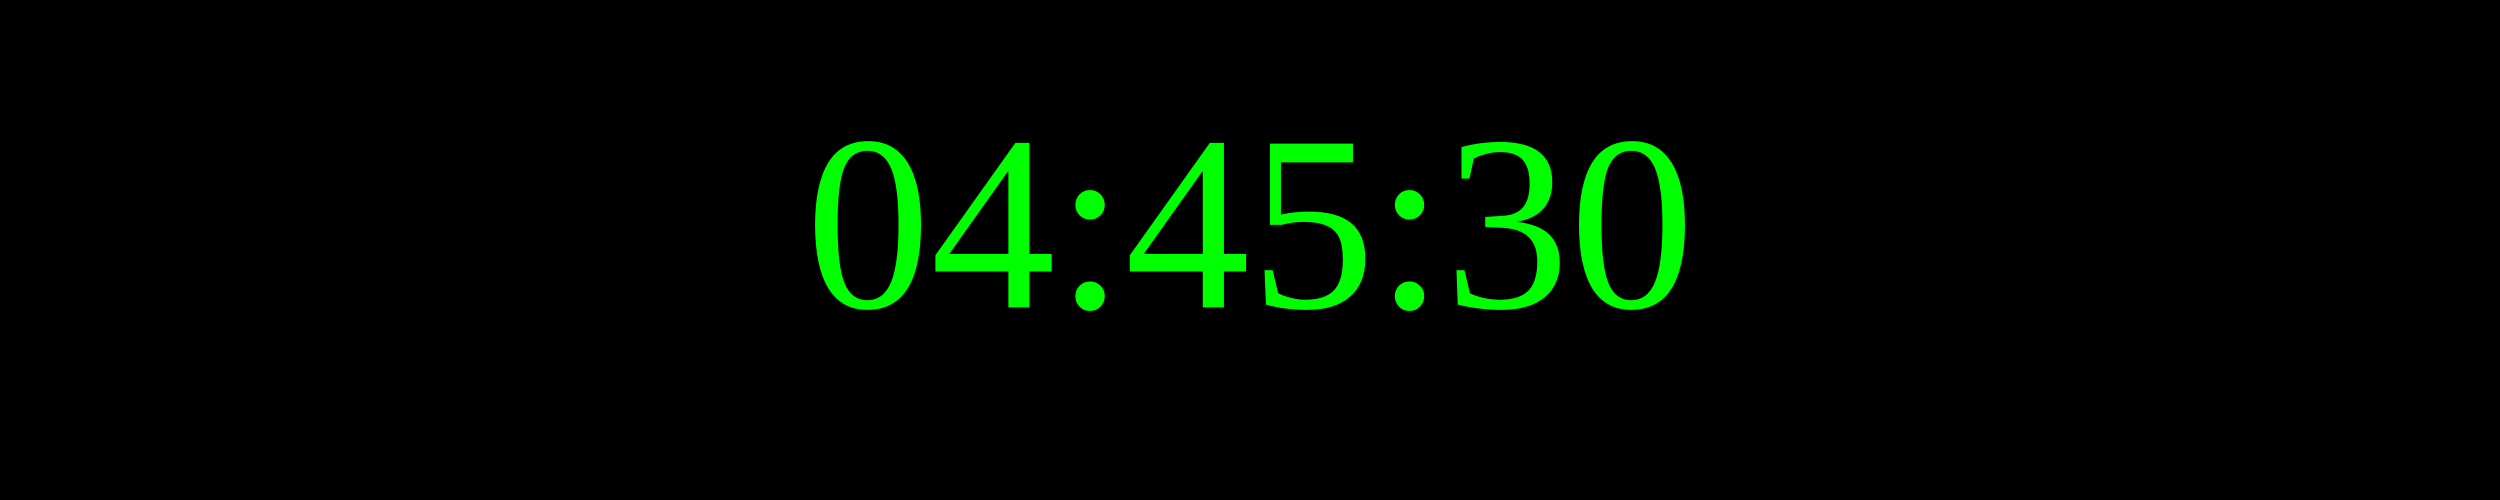
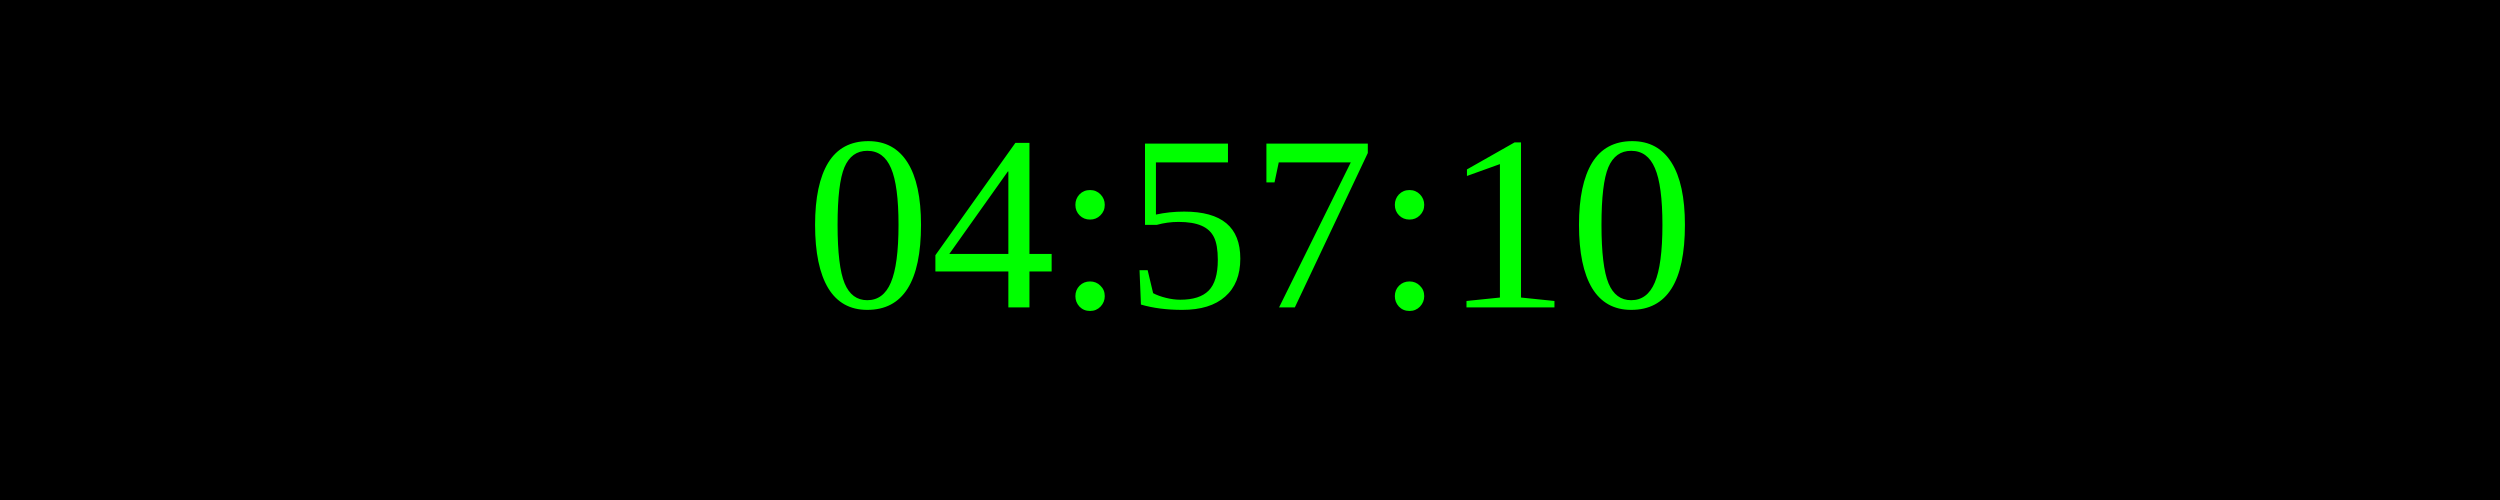
<svg xmlns="http://www.w3.org/2000/svg" width="250" height="50">
  <rect width="100%" height="100%" fill="black" />
  <text x="50%" y="50%" font-size="25" fill="lime" text-anchor="middle" dominant-baseline="middle">
- 04:45:30
+ 04:57:10
</text>
</svg>
